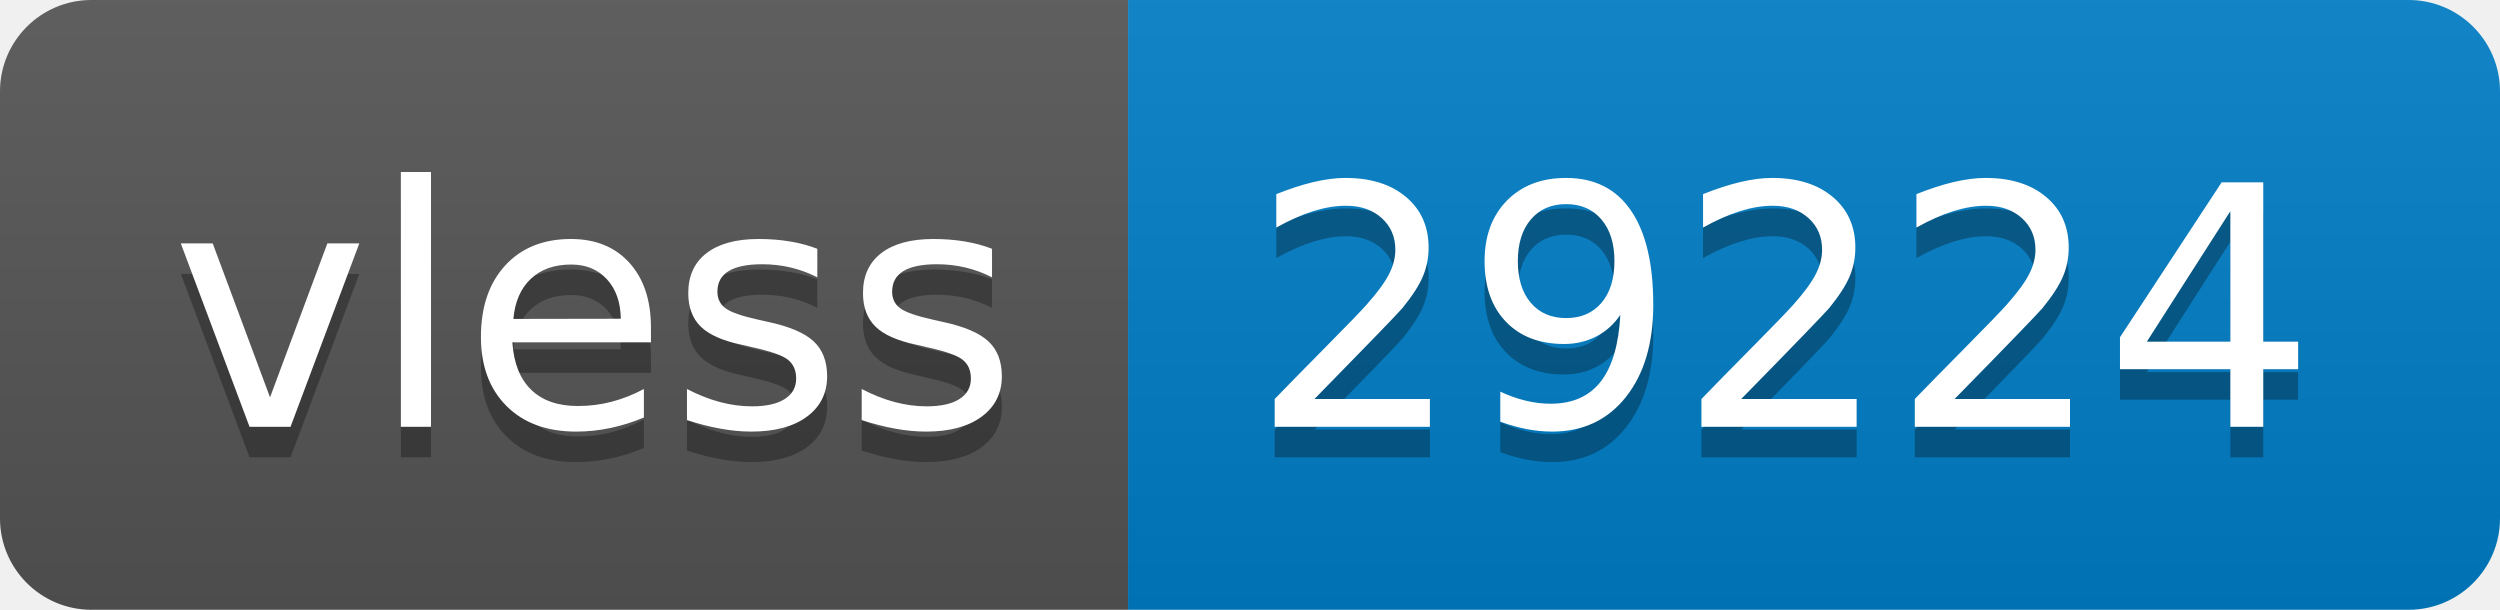
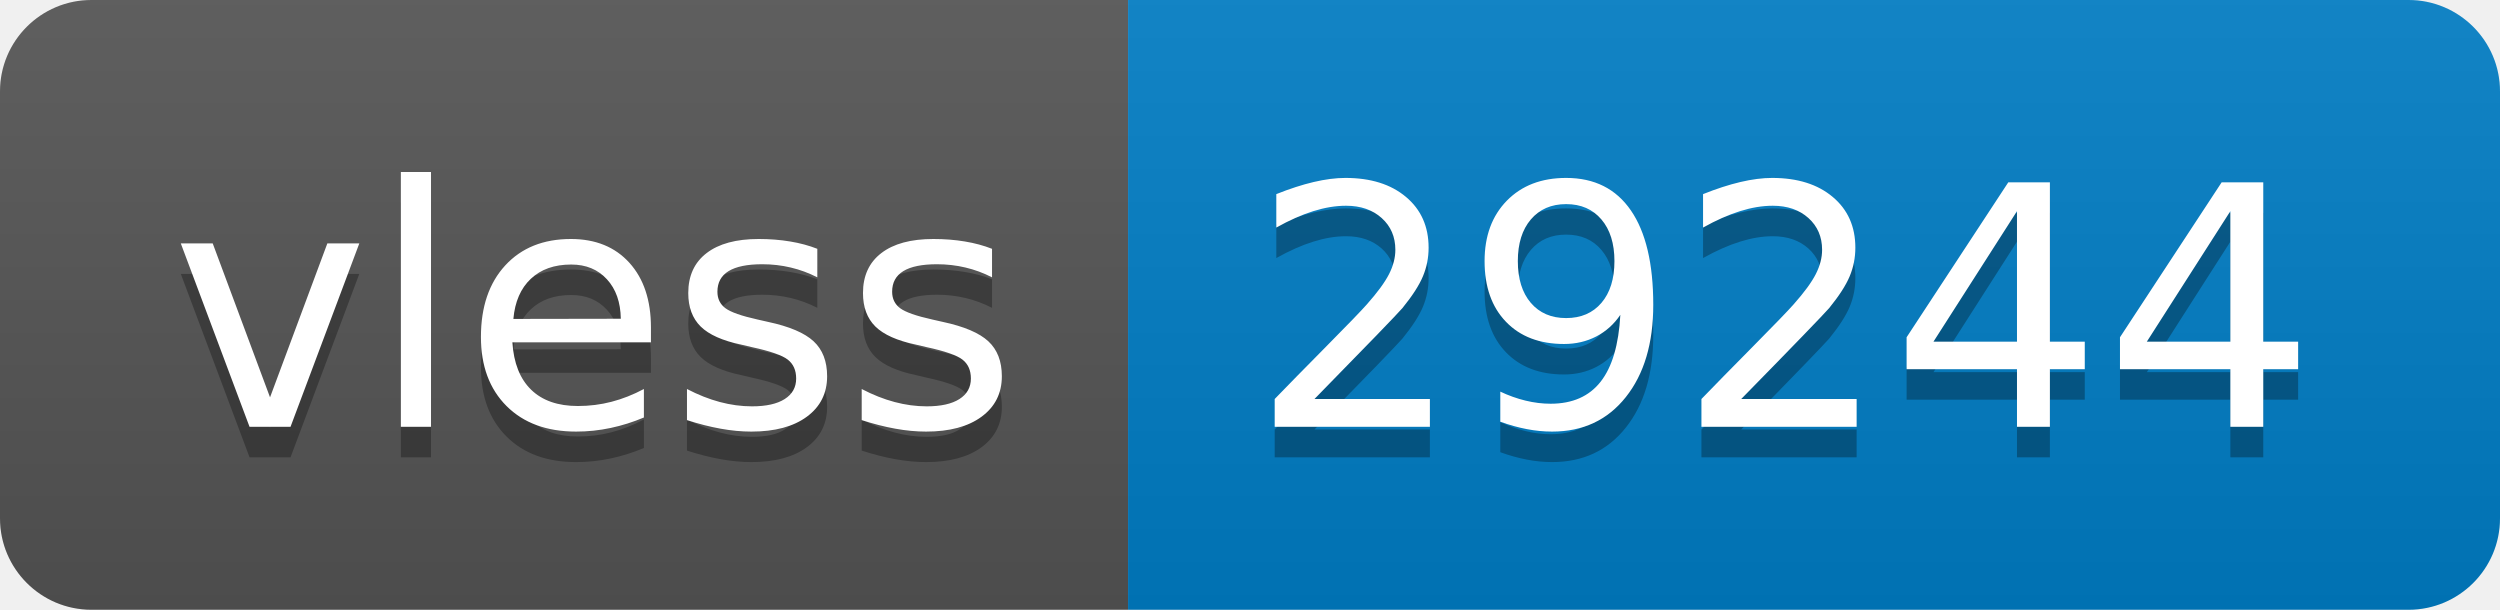
- <svg xmlns="http://www.w3.org/2000/svg" width="82" height="20" role="img" aria-label="vless: 29224">
+ <svg xmlns="http://www.w3.org/2000/svg" width="82" height="20" role="img" aria-label="vless: 29244">
  <linearGradient id="s" x2="0" y2="100%">
    <stop offset="0" stop-color="#bbb" stop-opacity=".1" />
    <stop offset="1" stop-opacity=".1" />
  </linearGradient>
  <clipPath id="r">
    <rect width="82" height="20" rx="3" fill="#fff" />
  </clipPath>
  <g clip-path="url(#r)">
    <rect width="37" height="20" fill="#555" />
    <rect x="37" width="45" height="20" fill="#007ec6" />
    <rect width="82" height="20" fill="url(#s)" />
  </g>
  <g fill="#fff" text-anchor="middle" font-family="Verdana,Geneva,DejaVu Sans,sans-serif" text-rendering="geometricPrecision" font-size="110">
    <text aria-hidden="true" x="195" y="150" fill="#010101" fill-opacity=".3" transform="scale(.1)" textLength="270">vless</text>
    <text x="195" y="140" transform="scale(.1)" fill="#fff" textLength="270">vless</text>
-     <text aria-hidden="true" x="585" y="150" fill="#010101" fill-opacity=".3" transform="scale(.1)" textLength="350">29224</text>
-     <text x="585" y="140" transform="scale(.1)" fill="#fff" textLength="350">29224</text>
+     <text aria-hidden="true" x="585" y="150" fill="#010101" fill-opacity=".3" transform="scale(.1)" textLength="350">29244</text>
+     <text x="585" y="140" transform="scale(.1)" fill="#fff" textLength="350">29244</text>
  </g>
</svg>
